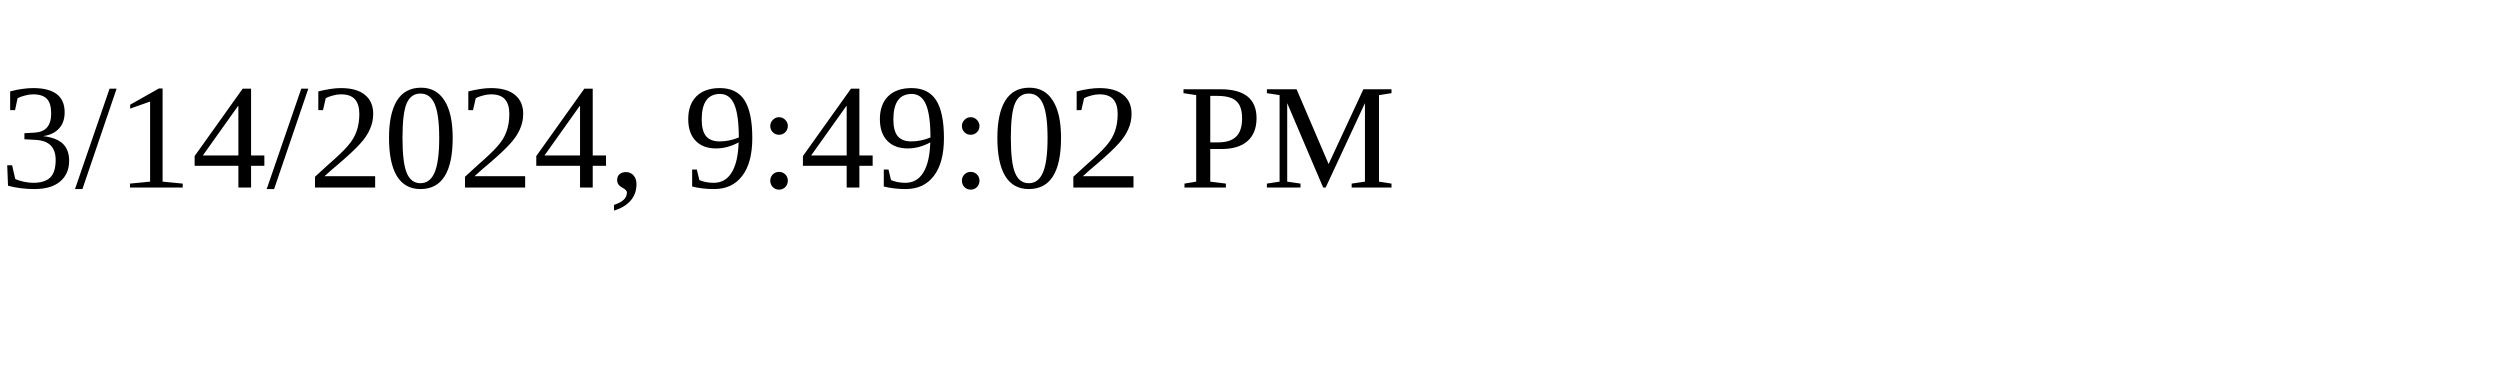
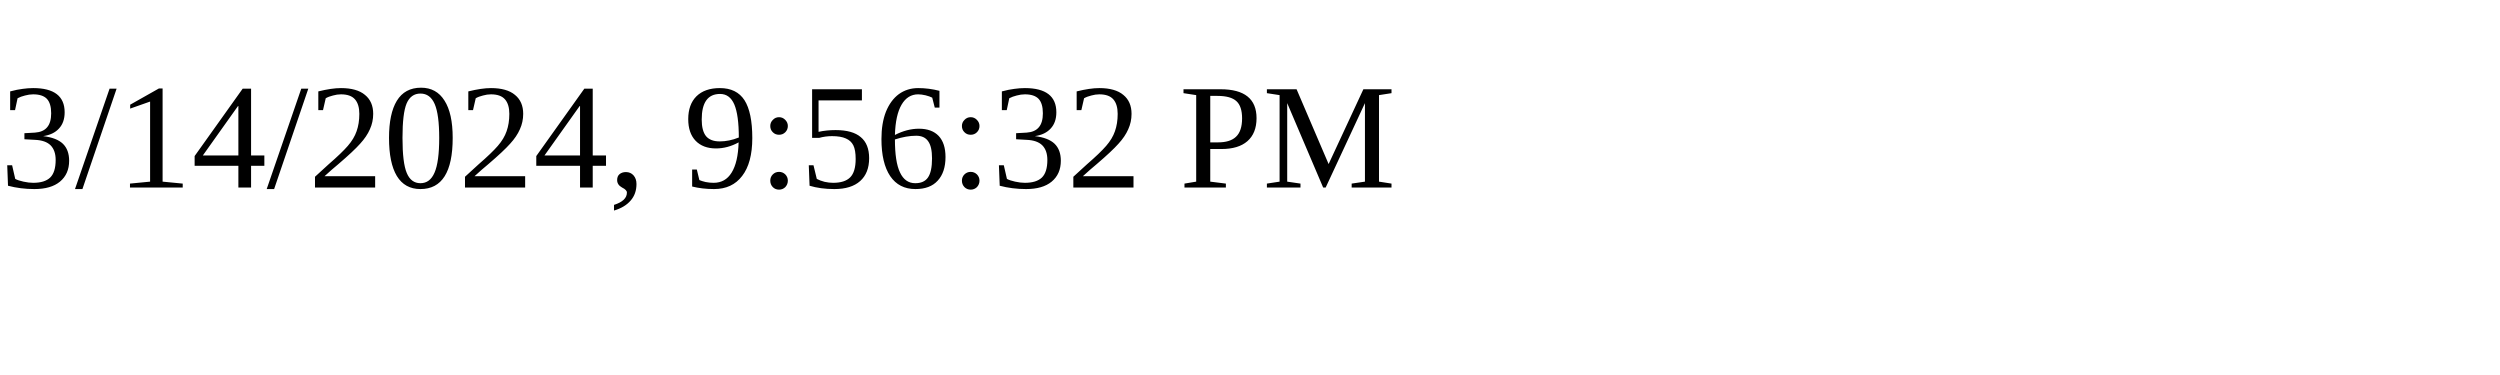
<svg xmlns="http://www.w3.org/2000/svg" height="30" width="200">
-   <text x="0" y="15">3/14/2024, 9:49:02 PM</text>
+   <text x="0" y="15">3/14/2024, 9:56:32 PM</text>
</svg>
